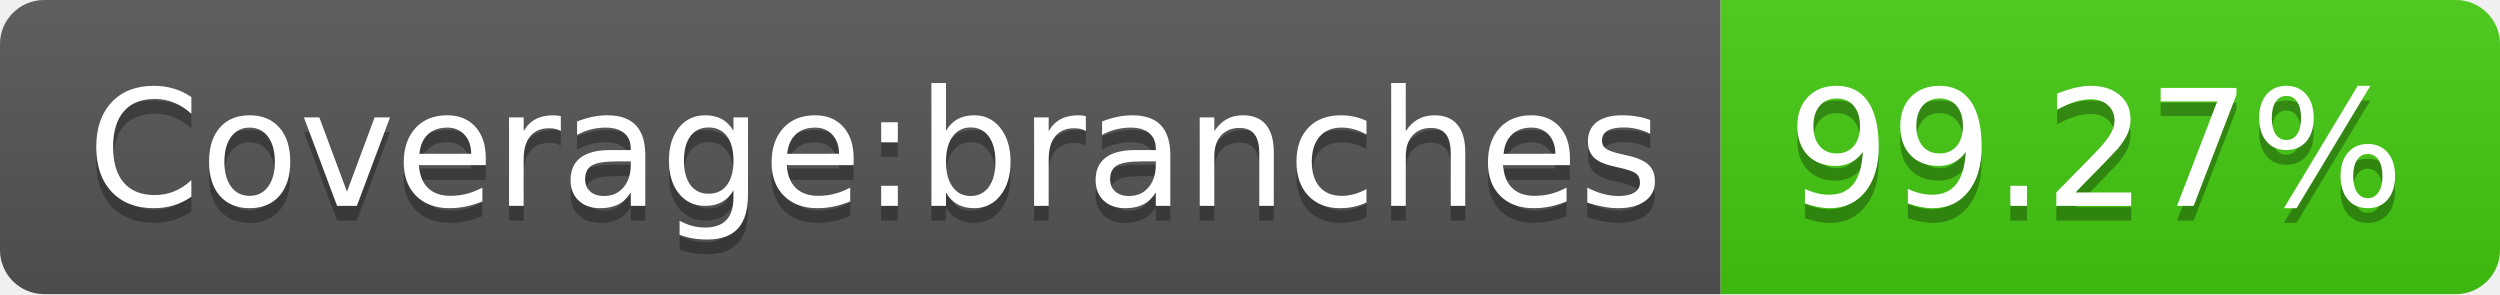
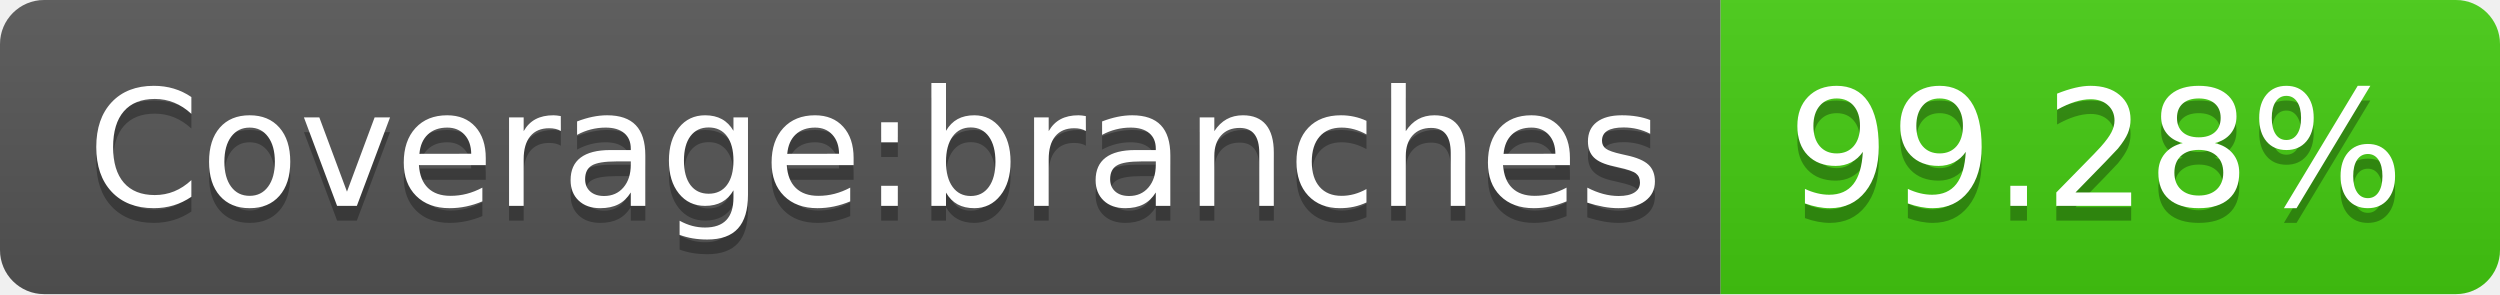
- <svg xmlns="http://www.w3.org/2000/svg" width="170" height="20" role="img" aria-label="Coverage:branches: 99.27%">
+ <svg xmlns="http://www.w3.org/2000/svg" width="170" height="20" role="img" aria-label="Coverage:branches: 99.28%">
  <linearGradient id="s" x2="0" y2="100%">
    <stop offset="0" stop-color="#bbb" stop-opacity=".1" />
    <stop offset="1" stop-opacity=".1" />
  </linearGradient>
  <clipPath id="r">
    <rect width="170" height="20" rx="3" fill="#fff" />
  </clipPath>
  <g clip-path="url(#r)">
    <rect width="117" height="20" fill="#555" />
    <rect x="117" width="53" height="20" fill="#4c1" />
    <rect width="170" height="20" fill="url(#s)" />
  </g>
  <g fill="#fff" text-anchor="middle" font-family="Verdana,Geneva,DejaVu Sans,sans-serif" text-rendering="geometricPrecision" font-size="110">
    <text aria-hidden="true" x="595" y="150" fill="#010101" fill-opacity=".3" transform="scale(.1)" textLength="1070">Coverage:branches</text>
    <text x="595" y="140" transform="scale(.1)" fill="#fff" textLength="1070">Coverage:branches</text>
-     <text aria-hidden="true" x="1425" y="150" fill="#010101" fill-opacity=".3" transform="scale(.1)" textLength="430">99.27%</text>
-     <text x="1425" y="140" transform="scale(.1)" fill="#fff" textLength="430">99.27%</text>
+     <text aria-hidden="true" x="1425" y="150" fill="#010101" fill-opacity=".3" transform="scale(.1)" textLength="430">99.28%</text>
+     <text x="1425" y="140" transform="scale(.1)" fill="#fff" textLength="430">99.28%</text>
  </g>
</svg>
